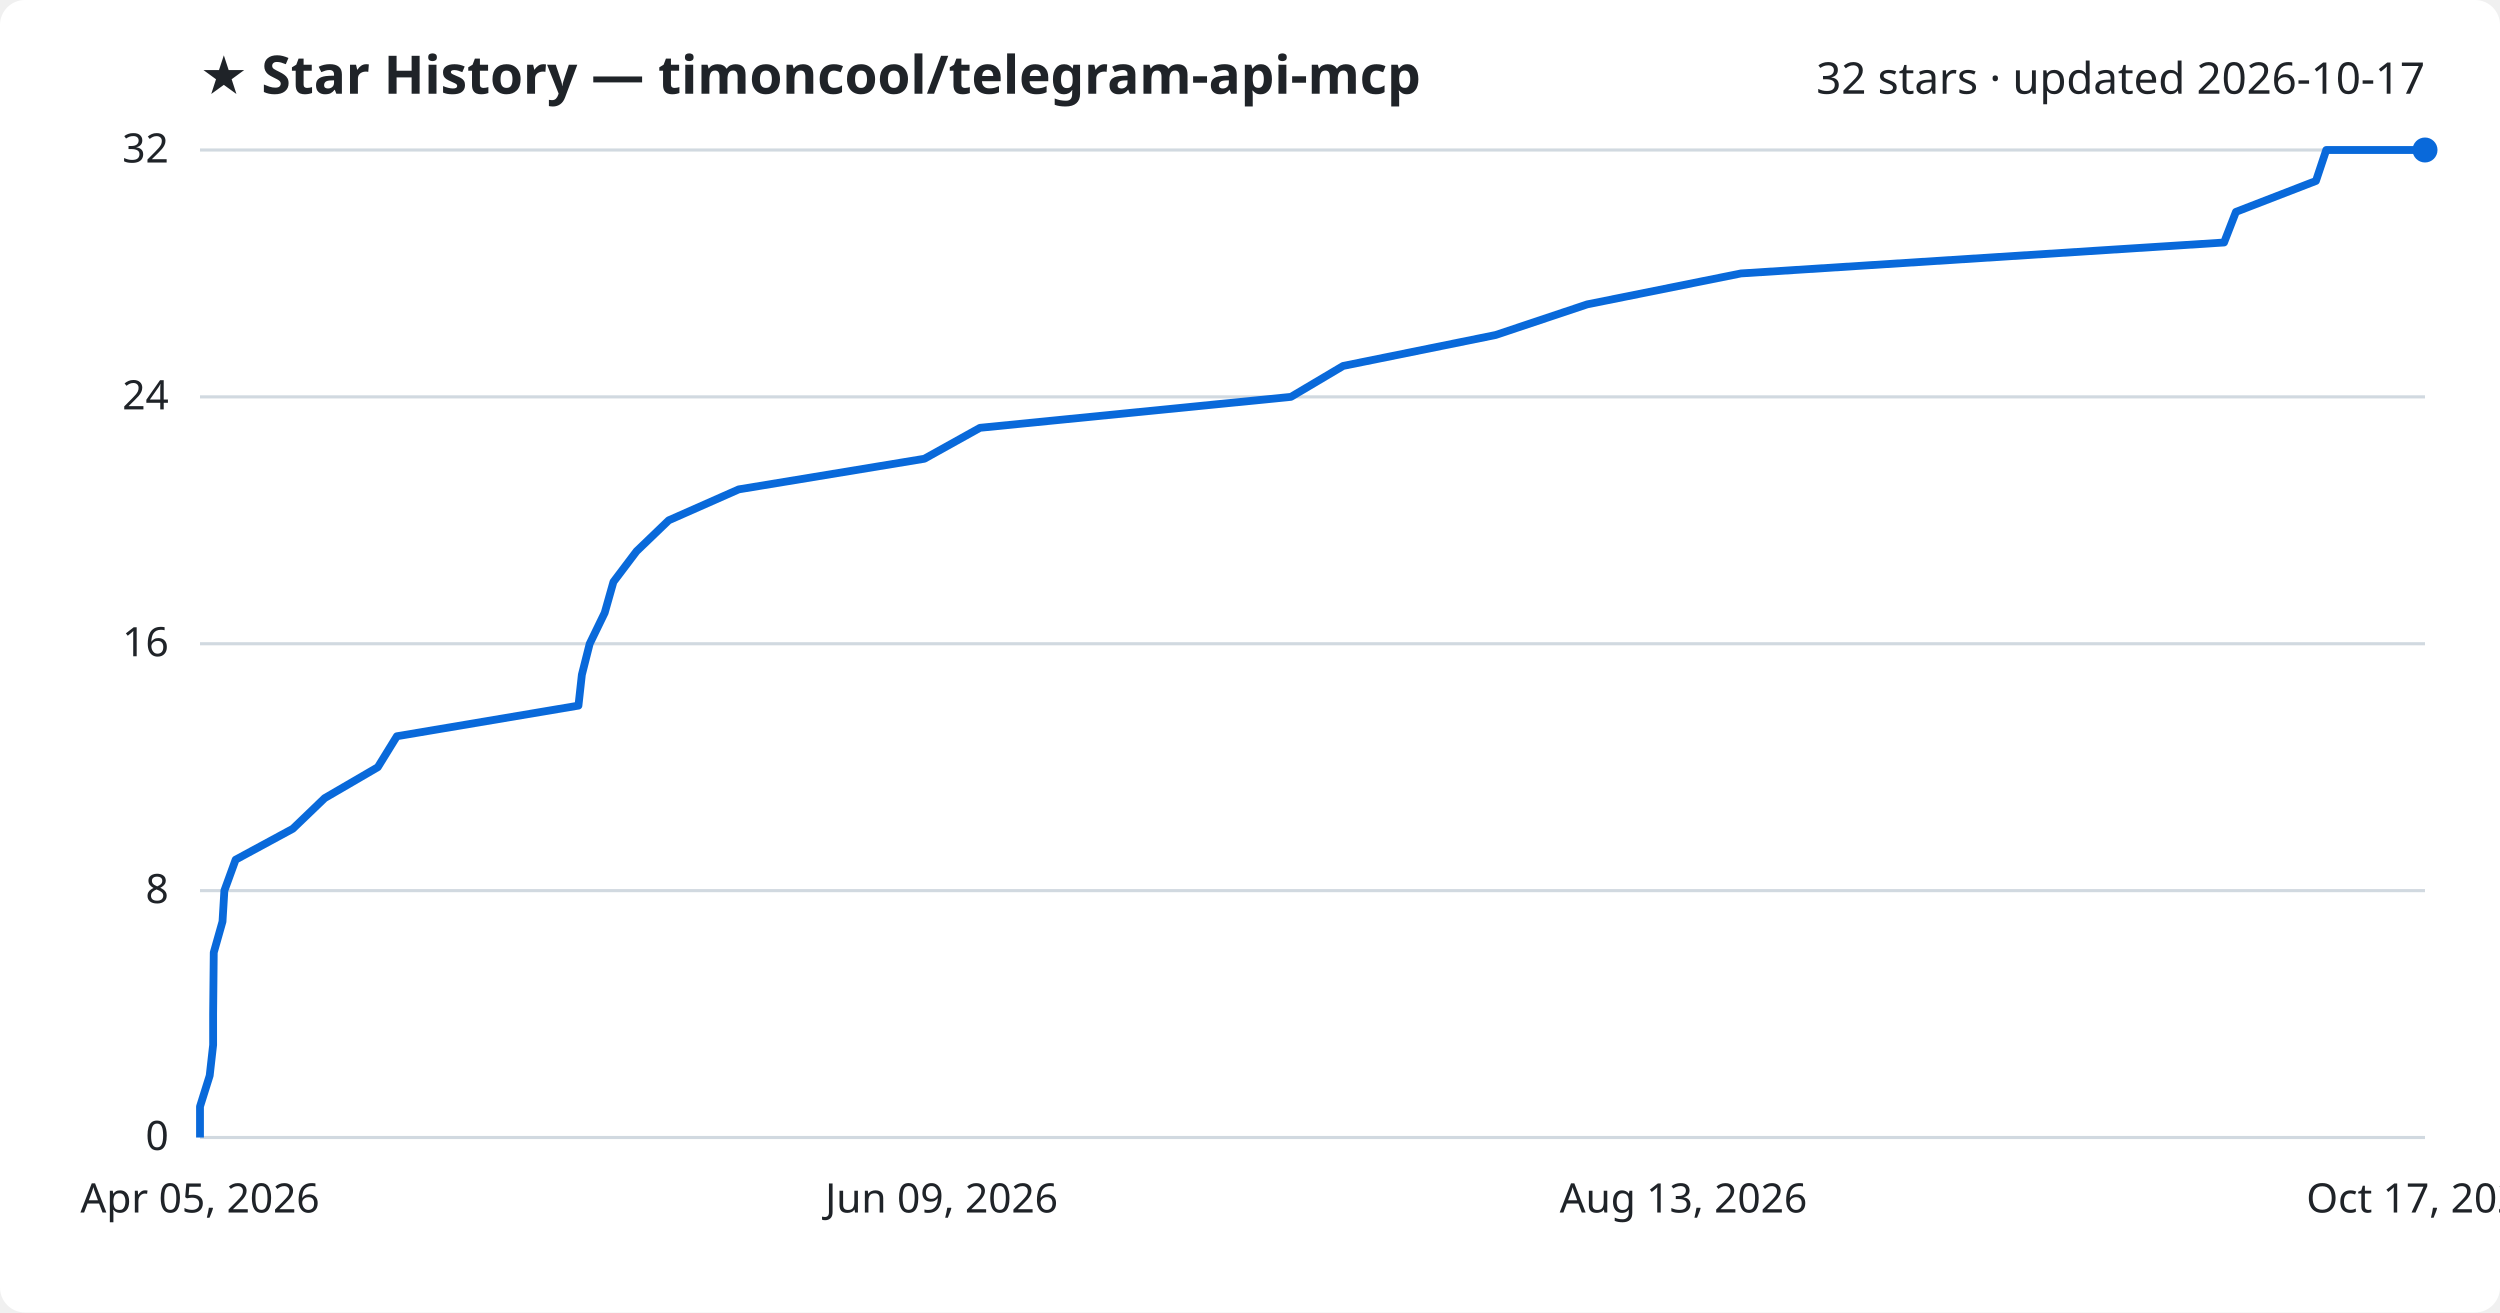
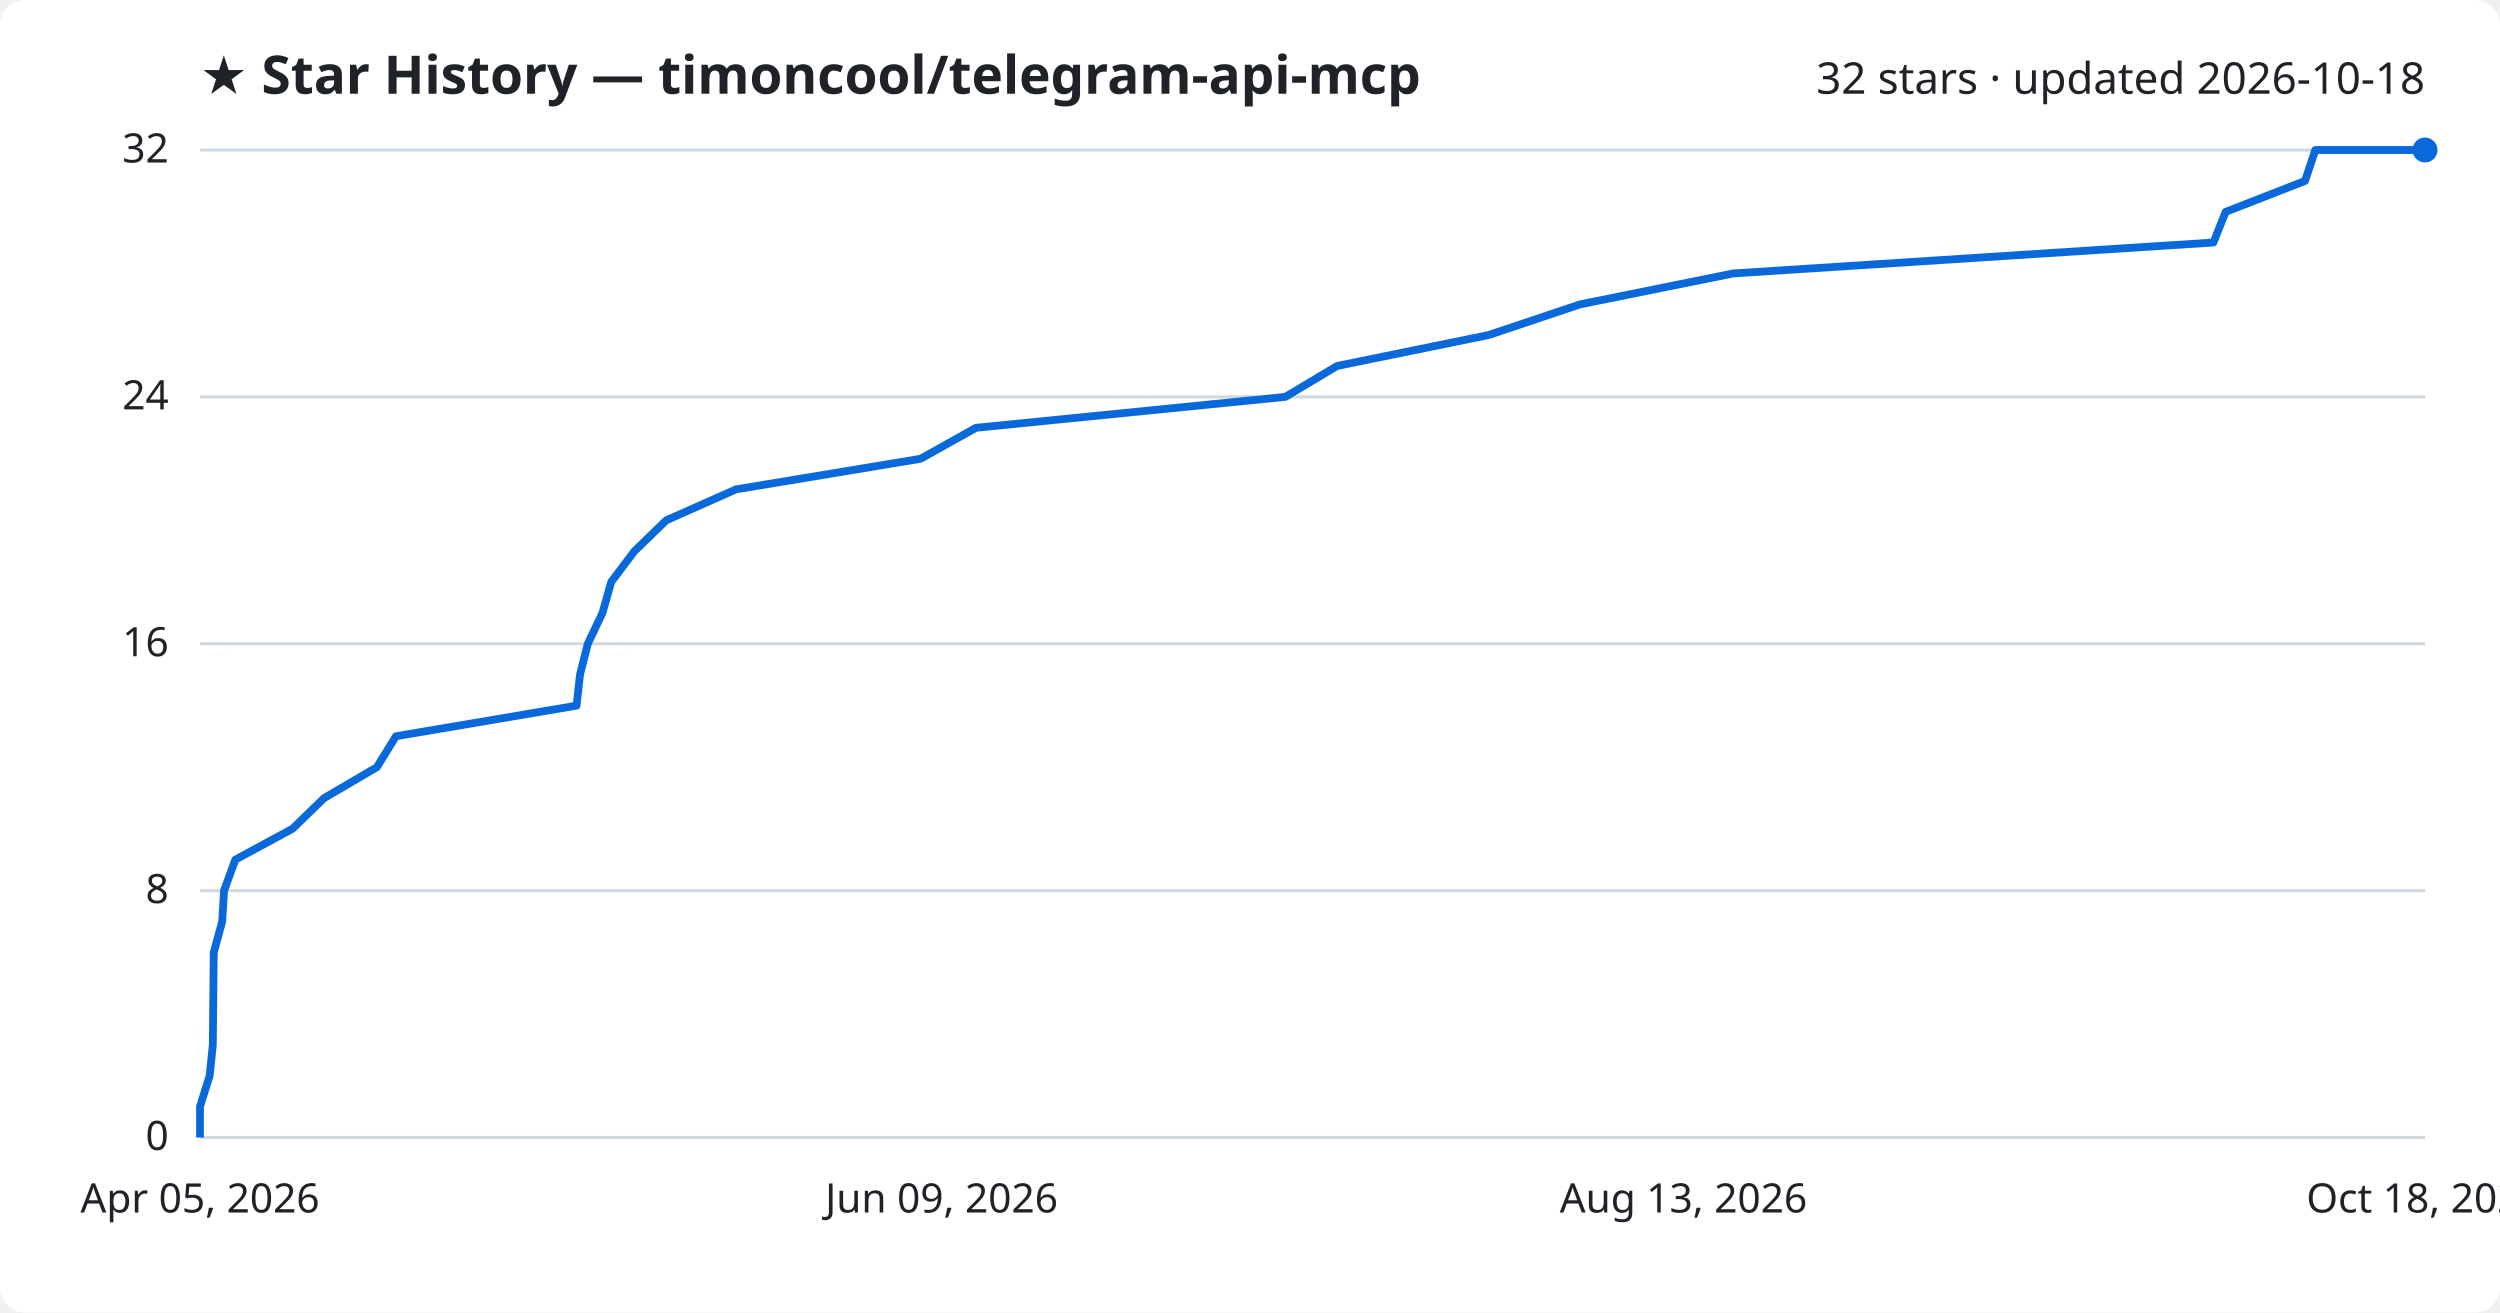
<svg xmlns="http://www.w3.org/2000/svg" viewBox="0 0 800 420" font-family="Segoe UI, sans-serif">
  <rect width="800" height="420" fill="#ffffff" rx="8" />
  <text x="64" y="30" fill="#1f2328" font-size="17" font-weight="700">★ Star History — timoncool/telegram-api-mcp</text>
-   <text x="776" y="30" fill="#1f2328" font-size="14" text-anchor="end">32 stars · updated 2026-10-17</text>
+   <text x="776" y="30" fill="#1f2328" font-size="14" text-anchor="end">32 stars · updated 2026-10-18</text>
  <line x1="64" y1="364.0" x2="776" y2="364.0" stroke="#d1d9e0" stroke-width="1" />
  <text x="54" y="368.0" fill="#1f2328" font-size="13" text-anchor="end">0</text>
  <line x1="64" y1="285.0" x2="776" y2="285.0" stroke="#d1d9e0" stroke-width="1" />
  <text x="54" y="289.0" fill="#1f2328" font-size="13" text-anchor="end">8</text>
  <line x1="64" y1="206.0" x2="776" y2="206.0" stroke="#d1d9e0" stroke-width="1" />
  <text x="54" y="210.0" fill="#1f2328" font-size="13" text-anchor="end">16</text>
  <line x1="64" y1="127.0" x2="776" y2="127.0" stroke="#d1d9e0" stroke-width="1" />
  <text x="54" y="131.0" fill="#1f2328" font-size="13" text-anchor="end">24</text>
  <line x1="64" y1="48.0" x2="776" y2="48.0" stroke="#d1d9e0" stroke-width="1" />
  <text x="54" y="52.0" fill="#1f2328" font-size="13" text-anchor="end">32</text>
-   <path d="M64.0,364.0 L64.0,354.1 L67.1,344.2 L68.2,334.4 L68.2,324.5 L68.3,314.6 L68.4,304.8 L71.2,294.9 L71.8,285.0 L75.4,275.1 L93.7,265.2 L103.9,255.4 L120.9,245.5 L127.0,235.6 L185.1,225.8 L186.2,215.9 L188.7,206.0 L193.5,196.1 L196.3,186.2 L203.7,176.4 L214.0,166.5 L236.4,156.6 L295.8,146.8 L313.6,136.9 L413.1,127.0 L429.8,117.1 L478.6,107.2 L507.9,97.4 L557.1,87.5 L711.7,77.6 L715.5,67.8 L741.1,57.9 L744.4,48.0 L776.0,48.0" fill="none" stroke="#0969da" stroke-width="2.5" stroke-linejoin="round" />
+   <path d="M64.0,364.0 L64.0,354.1 L67.1,344.2 L68.1,334.4 L68.2,324.5 L68.3,314.6 L68.4,304.8 L71.1,294.9 L71.7,285.0 L75.3,275.1 L93.6,265.2 L103.7,255.4 L120.6,245.5 L126.7,235.6 L184.5,225.8 L185.6,215.9 L188.1,206.0 L192.8,196.1 L195.6,186.2 L203.0,176.4 L213.2,166.5 L235.5,156.6 L294.6,146.8 L312.3,136.9 L411.3,127.0 L427.9,117.1 L476.4,107.2 L505.6,97.4 L554.6,87.5 L708.3,77.6 L712.2,67.8 L737.6,57.9 L740.9,48.0 L776.0,48.0" fill="none" stroke="#0969da" stroke-width="2.5" stroke-linejoin="round" />
  <circle cx="776.0" cy="48.0" r="4" fill="#0969da" />
  <text x="64.0" y="388" fill="#1f2328" font-size="13" text-anchor="middle">Apr 05, 2026</text>
  <text x="301.3" y="388" fill="#1f2328" font-size="13" text-anchor="middle">Jun 09, 2026</text>
  <text x="538.7" y="388" fill="#1f2328" font-size="13" text-anchor="middle">Aug 13, 2026</text>
-   <text x="776.0" y="388" fill="#1f2328" font-size="13" text-anchor="middle">Oct 17, 2026</text>
+   <text x="776.0" y="388" fill="#1f2328" font-size="13" text-anchor="middle">Oct 18, 2026</text>
</svg>
